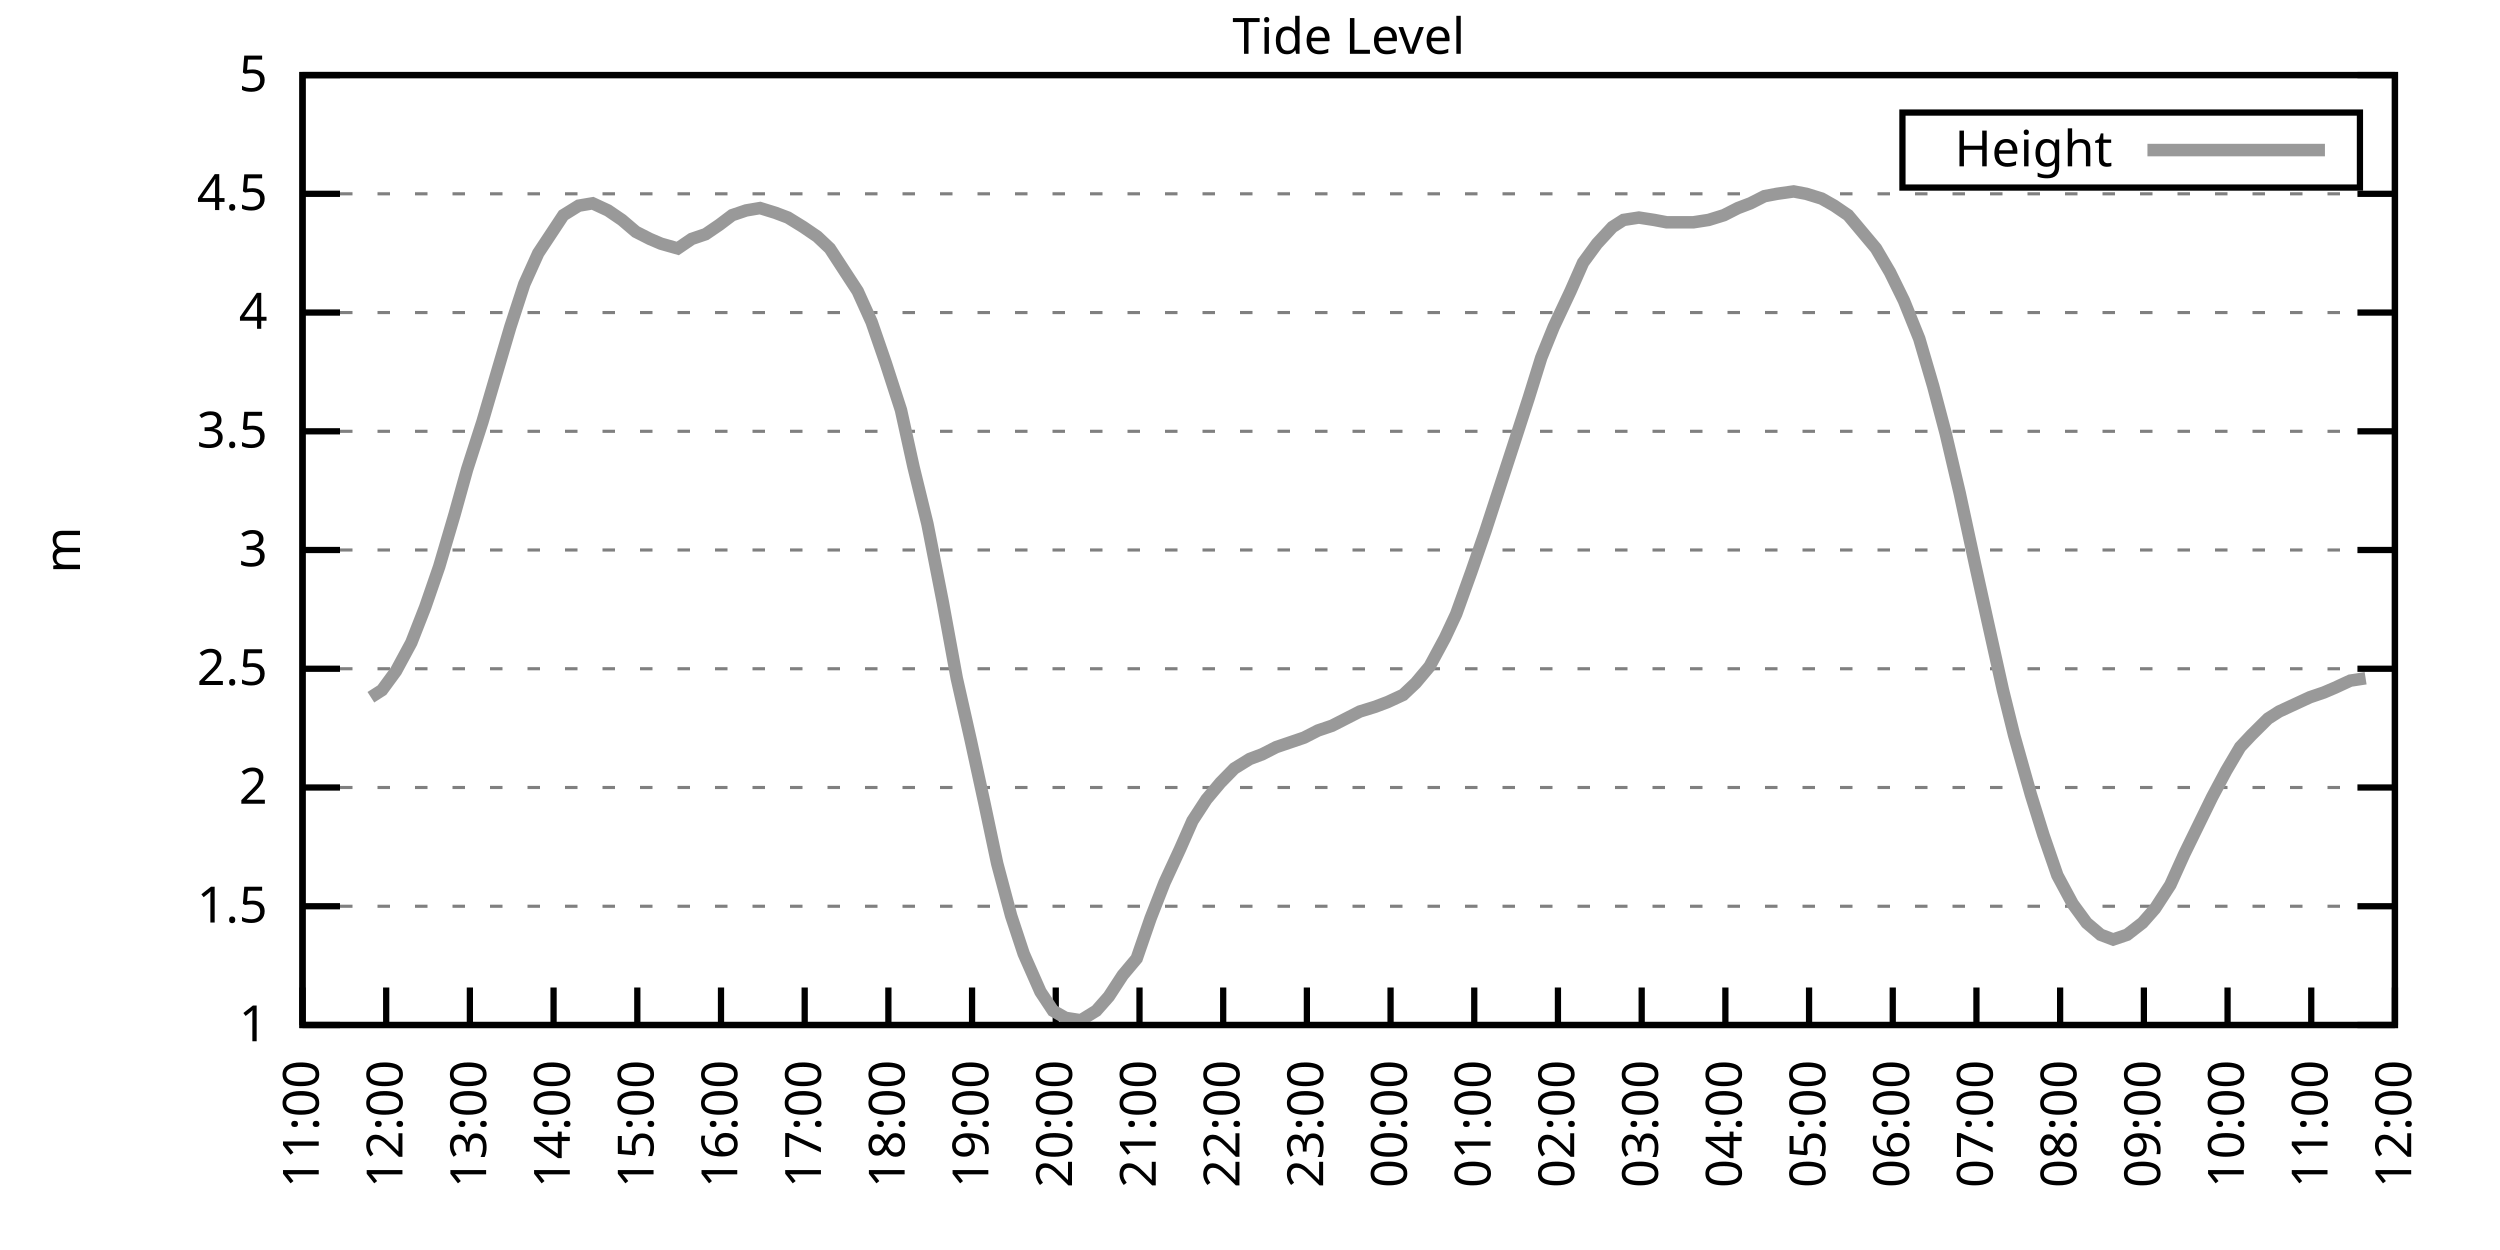
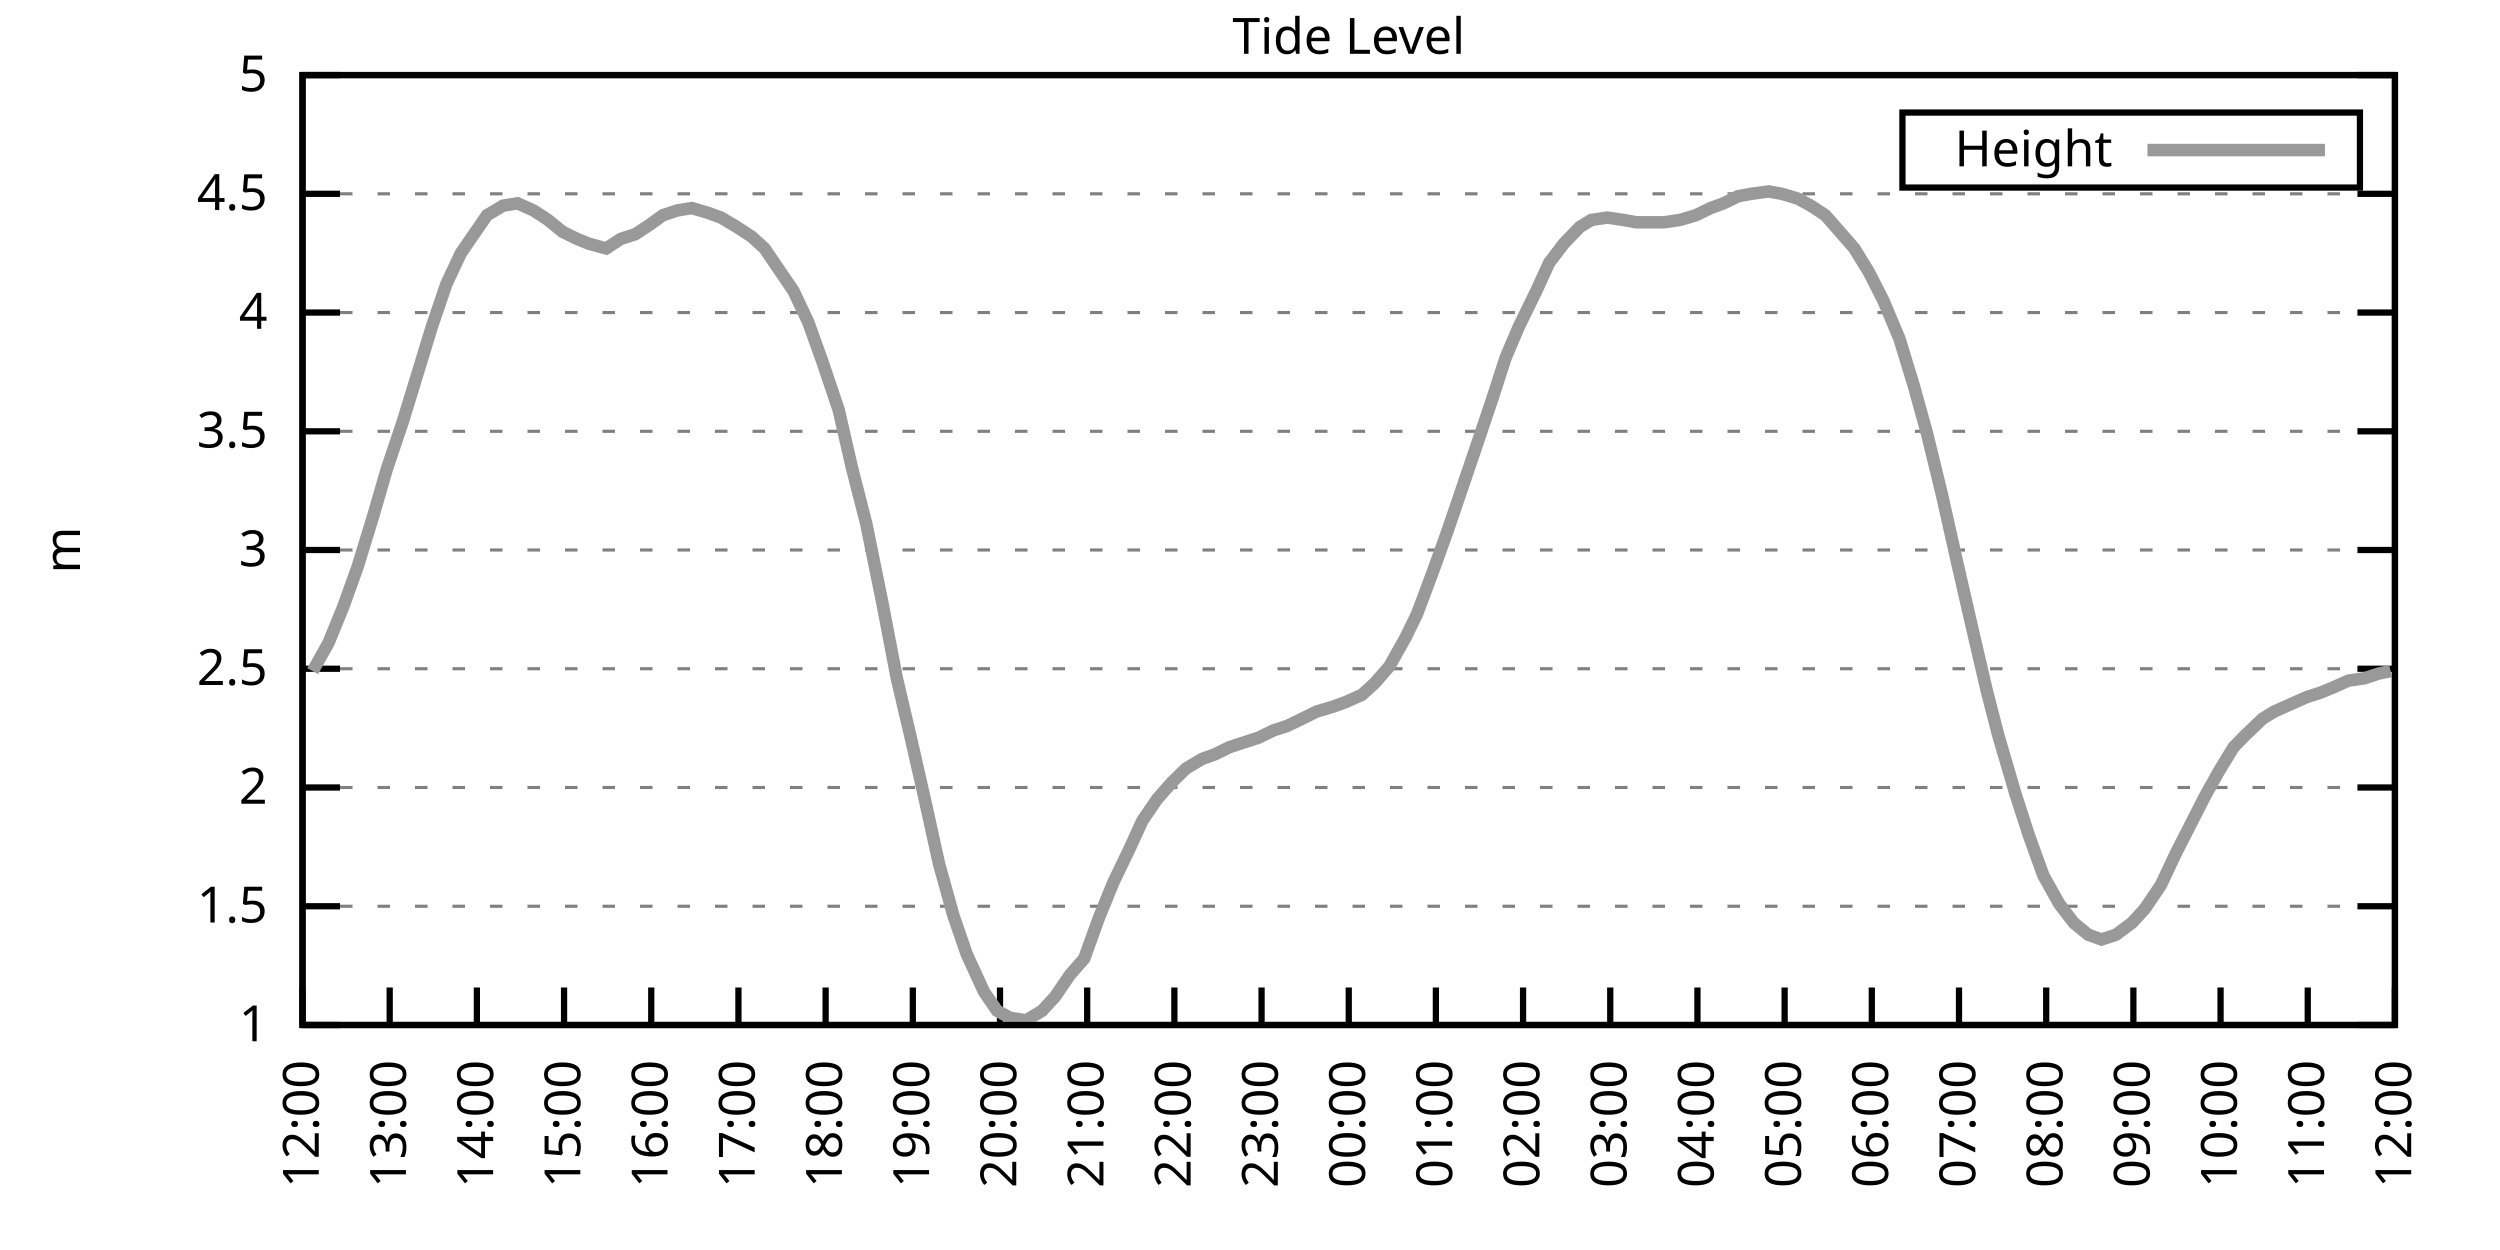
<svg xmlns="http://www.w3.org/2000/svg" xmlns:xlink="http://www.w3.org/1999/xlink" width="400" height="200" viewBox="0 0 400 200">
  <g id="gnuplot_canvas">
    <rect x="0" y="0" width="400" height="200" fill="none" />
    <defs>
      <circle id="gpDot" r="0.5" stroke-width="0.5" stroke="currentColor" />
      <path id="gpPt0" stroke-width="0.333" stroke="currentColor" d="M-1,0 h2 M0,-1 v2" />
      <path id="gpPt1" stroke-width="0.333" stroke="currentColor" d="M-1,-1 L1,1 M1,-1 L-1,1" />
      <path id="gpPt2" stroke-width="0.333" stroke="currentColor" d="M-1,0 L1,0 M0,-1 L0,1 M-1,-1 L1,1 M-1,1 L1,-1" />
      <rect id="gpPt3" stroke-width="0.333" stroke="currentColor" x="-1" y="-1" width="2" height="2" />
      <rect id="gpPt4" stroke-width="0.333" stroke="currentColor" fill="currentColor" x="-1" y="-1" width="2" height="2" />
      <circle id="gpPt5" stroke-width="0.333" stroke="currentColor" cx="0" cy="0" r="1" />
      <use xlink:href="#gpPt5" id="gpPt6" fill="currentColor" stroke="none" />
      <path id="gpPt7" stroke-width="0.333" stroke="currentColor" d="M0,-1.33 L-1.33,0.67 L1.33,0.67 z" />
      <use xlink:href="#gpPt7" id="gpPt8" fill="currentColor" stroke="none" />
      <use xlink:href="#gpPt7" id="gpPt9" stroke="currentColor" transform="rotate(180)" />
      <use xlink:href="#gpPt9" id="gpPt10" fill="currentColor" stroke="none" />
      <use xlink:href="#gpPt3" id="gpPt11" stroke="currentColor" transform="rotate(45)" />
      <use xlink:href="#gpPt11" id="gpPt12" fill="currentColor" stroke="none" />
      <path id="gpPt13" stroke-width="0.333" stroke="currentColor" d="M0,1.330 L1.265,0.411 L0.782,-1.067 L-0.782,-1.076 L-1.265,0.411 z" />
      <use xlink:href="#gpPt13" id="gpPt14" fill="currentColor" stroke="none" />
      <filter id="textbox" filterUnits="objectBoundingBox" x="0" y="0" height="1" width="1">
        <feFlood flood-color="white" flood-opacity="1" result="bgnd" />
        <feComposite in="SourceGraphic" in2="bgnd" operator="atop" />
      </filter>
      <filter id="greybox" filterUnits="objectBoundingBox" x="0" y="0" height="1" width="1">
        <feFlood flood-color="lightgrey" flood-opacity="1" result="grey" />
        <feComposite in="SourceGraphic" in2="grey" operator="atop" />
      </filter>
    </defs>
    <g fill="none" color="white" stroke="currentColor" stroke-width="1.00" stroke-linecap="butt" stroke-linejoin="miter">
</g>
    <g fill="none" color="black" stroke="currentColor" stroke-width="1.00" stroke-linecap="butt" stroke-linejoin="miter">
      <g stroke="none" shape-rendering="crispEdges">
        <polygon fill="rgb(255, 255, 255)" points="48.40,164.00 383.18,164.00 383.18,12.02 48.40,12.02 " />
      </g>
    </g>
    <g fill="none" color="black" stroke="currentColor" stroke-width="1.00" stroke-linecap="butt" stroke-linejoin="miter">
</g>
    <g fill="none" color="black" stroke="black" stroke-width="0.50" stroke-linecap="butt" stroke-linejoin="miter">
</g>
    <g fill="none" color="gray" stroke="currentColor" stroke-width="0.50" stroke-linecap="butt" stroke-linejoin="miter">
      <path stroke="gray" stroke-dasharray="2,4" class="gridline" d="M48.40,164.00 L383.19,164.00  " />
    </g>
    <g fill="none" color="gray" stroke="gray" stroke-width="1.00" stroke-linecap="butt" stroke-linejoin="miter">
</g>
    <g fill="none" color="black" stroke="currentColor" stroke-width="1.00" stroke-linecap="butt" stroke-linejoin="miter">
      <path stroke="black" d="M48.40,164.00 L54.40,164.00 M383.19,164.00 L377.19,164.00  " />
      <g transform="translate(42.80,166.60)" stroke="none" fill="black" font-family="Sans" font-size="8.00" text-anchor="end">
        <text>
          <tspan font-family="Sans"> 1</tspan>
        </text>
      </g>
    </g>
    <g fill="none" color="black" stroke="currentColor" stroke-width="1.00" stroke-linecap="butt" stroke-linejoin="miter">
</g>
    <g fill="none" color="black" stroke="black" stroke-width="0.50" stroke-linecap="butt" stroke-linejoin="miter">
</g>
    <g fill="none" color="gray" stroke="currentColor" stroke-width="0.50" stroke-linecap="butt" stroke-linejoin="miter">
      <path stroke="gray" stroke-dasharray="2,4" class="gridline" d="M48.40,145.00 L383.19,145.00  " />
    </g>
    <g fill="none" color="gray" stroke="gray" stroke-width="1.00" stroke-linecap="butt" stroke-linejoin="miter">
</g>
    <g fill="none" color="black" stroke="currentColor" stroke-width="1.00" stroke-linecap="butt" stroke-linejoin="miter">
      <path stroke="black" d="M48.40,145.00 L54.40,145.00 M383.19,145.00 L377.19,145.00  " />
      <g transform="translate(42.80,147.60)" stroke="none" fill="black" font-family="Sans" font-size="8.00" text-anchor="end">
        <text>
          <tspan font-family="Sans"> 1.5</tspan>
        </text>
      </g>
    </g>
    <g fill="none" color="black" stroke="currentColor" stroke-width="1.00" stroke-linecap="butt" stroke-linejoin="miter">
</g>
    <g fill="none" color="black" stroke="black" stroke-width="0.50" stroke-linecap="butt" stroke-linejoin="miter">
</g>
    <g fill="none" color="gray" stroke="currentColor" stroke-width="0.50" stroke-linecap="butt" stroke-linejoin="miter">
      <path stroke="gray" stroke-dasharray="2,4" class="gridline" d="M48.40,126.00 L383.19,126.00  " />
    </g>
    <g fill="none" color="gray" stroke="gray" stroke-width="1.00" stroke-linecap="butt" stroke-linejoin="miter">
</g>
    <g fill="none" color="black" stroke="currentColor" stroke-width="1.00" stroke-linecap="butt" stroke-linejoin="miter">
      <path stroke="black" d="M48.40,126.00 L54.40,126.00 M383.19,126.00 L377.19,126.00  " />
      <g transform="translate(42.80,128.60)" stroke="none" fill="black" font-family="Sans" font-size="8.00" text-anchor="end">
        <text>
          <tspan font-family="Sans"> 2</tspan>
        </text>
      </g>
    </g>
    <g fill="none" color="black" stroke="currentColor" stroke-width="1.00" stroke-linecap="butt" stroke-linejoin="miter">
</g>
    <g fill="none" color="black" stroke="black" stroke-width="0.50" stroke-linecap="butt" stroke-linejoin="miter">
</g>
    <g fill="none" color="gray" stroke="currentColor" stroke-width="0.50" stroke-linecap="butt" stroke-linejoin="miter">
      <path stroke="gray" stroke-dasharray="2,4" class="gridline" d="M48.40,107.00 L383.19,107.00  " />
    </g>
    <g fill="none" color="gray" stroke="gray" stroke-width="1.00" stroke-linecap="butt" stroke-linejoin="miter">
</g>
    <g fill="none" color="black" stroke="currentColor" stroke-width="1.00" stroke-linecap="butt" stroke-linejoin="miter">
      <path stroke="black" d="M48.40,107.00 L54.40,107.00 M383.19,107.00 L377.19,107.00  " />
      <g transform="translate(42.80,109.60)" stroke="none" fill="black" font-family="Sans" font-size="8.00" text-anchor="end">
        <text>
          <tspan font-family="Sans"> 2.5</tspan>
        </text>
      </g>
    </g>
    <g fill="none" color="black" stroke="currentColor" stroke-width="1.00" stroke-linecap="butt" stroke-linejoin="miter">
</g>
    <g fill="none" color="black" stroke="black" stroke-width="0.50" stroke-linecap="butt" stroke-linejoin="miter">
</g>
    <g fill="none" color="gray" stroke="currentColor" stroke-width="0.50" stroke-linecap="butt" stroke-linejoin="miter">
      <path stroke="gray" stroke-dasharray="2,4" class="gridline" d="M48.40,88.00 L383.19,88.00  " />
    </g>
    <g fill="none" color="gray" stroke="gray" stroke-width="1.00" stroke-linecap="butt" stroke-linejoin="miter">
</g>
    <g fill="none" color="black" stroke="currentColor" stroke-width="1.00" stroke-linecap="butt" stroke-linejoin="miter">
      <path stroke="black" d="M48.40,88.00 L54.40,88.00 M383.19,88.00 L377.19,88.00  " />
      <g transform="translate(42.80,90.60)" stroke="none" fill="black" font-family="Sans" font-size="8.00" text-anchor="end">
        <text>
          <tspan font-family="Sans"> 3</tspan>
        </text>
      </g>
    </g>
    <g fill="none" color="black" stroke="currentColor" stroke-width="1.00" stroke-linecap="butt" stroke-linejoin="miter">
</g>
    <g fill="none" color="black" stroke="black" stroke-width="0.50" stroke-linecap="butt" stroke-linejoin="miter">
</g>
    <g fill="none" color="gray" stroke="currentColor" stroke-width="0.50" stroke-linecap="butt" stroke-linejoin="miter">
      <path stroke="gray" stroke-dasharray="2,4" class="gridline" d="M48.40,69.01 L383.19,69.01  " />
    </g>
    <g fill="none" color="gray" stroke="gray" stroke-width="1.00" stroke-linecap="butt" stroke-linejoin="miter">
</g>
    <g fill="none" color="black" stroke="currentColor" stroke-width="1.00" stroke-linecap="butt" stroke-linejoin="miter">
      <path stroke="black" d="M48.40,69.01 L54.40,69.01 M383.19,69.01 L377.19,69.01  " />
      <g transform="translate(42.80,71.61)" stroke="none" fill="black" font-family="Sans" font-size="8.00" text-anchor="end">
        <text>
          <tspan font-family="Sans"> 3.5</tspan>
        </text>
      </g>
    </g>
    <g fill="none" color="black" stroke="currentColor" stroke-width="1.00" stroke-linecap="butt" stroke-linejoin="miter">
</g>
    <g fill="none" color="black" stroke="black" stroke-width="0.50" stroke-linecap="butt" stroke-linejoin="miter">
</g>
    <g fill="none" color="gray" stroke="currentColor" stroke-width="0.50" stroke-linecap="butt" stroke-linejoin="miter">
      <path stroke="gray" stroke-dasharray="2,4" class="gridline" d="M48.40,50.01 L383.19,50.01  " />
    </g>
    <g fill="none" color="gray" stroke="gray" stroke-width="1.00" stroke-linecap="butt" stroke-linejoin="miter">
</g>
    <g fill="none" color="black" stroke="currentColor" stroke-width="1.00" stroke-linecap="butt" stroke-linejoin="miter">
      <path stroke="black" d="M48.40,50.01 L54.40,50.01 M383.19,50.01 L377.19,50.01  " />
      <g transform="translate(42.80,52.61)" stroke="none" fill="black" font-family="Sans" font-size="8.00" text-anchor="end">
        <text>
          <tspan font-family="Sans"> 4</tspan>
        </text>
      </g>
    </g>
    <g fill="none" color="black" stroke="currentColor" stroke-width="1.00" stroke-linecap="butt" stroke-linejoin="miter">
</g>
    <g fill="none" color="black" stroke="black" stroke-width="0.50" stroke-linecap="butt" stroke-linejoin="miter">
</g>
    <g fill="none" color="gray" stroke="currentColor" stroke-width="0.50" stroke-linecap="butt" stroke-linejoin="miter">
      <path stroke="gray" stroke-dasharray="2,4" class="gridline" d="M48.40,31.01 L383.19,31.01  " />
    </g>
    <g fill="none" color="gray" stroke="gray" stroke-width="1.00" stroke-linecap="butt" stroke-linejoin="miter">
</g>
    <g fill="none" color="black" stroke="currentColor" stroke-width="1.00" stroke-linecap="butt" stroke-linejoin="miter">
      <path stroke="black" d="M48.40,31.01 L54.40,31.01 M383.19,31.01 L377.19,31.01  " />
      <g transform="translate(42.80,33.61)" stroke="none" fill="black" font-family="Sans" font-size="8.00" text-anchor="end">
        <text>
          <tspan font-family="Sans"> 4.5</tspan>
        </text>
      </g>
    </g>
    <g fill="none" color="black" stroke="currentColor" stroke-width="1.00" stroke-linecap="butt" stroke-linejoin="miter">
</g>
    <g fill="none" color="black" stroke="black" stroke-width="0.50" stroke-linecap="butt" stroke-linejoin="miter">
</g>
    <g fill="none" color="gray" stroke="currentColor" stroke-width="0.50" stroke-linecap="butt" stroke-linejoin="miter">
      <path stroke="gray" stroke-dasharray="2,4" class="gridline" d="M48.40,12.01 L383.19,12.01  " />
    </g>
    <g fill="none" color="gray" stroke="gray" stroke-width="1.00" stroke-linecap="butt" stroke-linejoin="miter">
</g>
    <g fill="none" color="black" stroke="currentColor" stroke-width="1.00" stroke-linecap="butt" stroke-linejoin="miter">
      <path stroke="black" d="M48.40,12.01 L54.40,12.01 M383.19,12.01 L377.19,12.01  " />
      <g transform="translate(42.80,14.61)" stroke="none" fill="black" font-family="Sans" font-size="8.00" text-anchor="end">
        <text>
          <tspan font-family="Sans"> 5</tspan>
        </text>
      </g>
    </g>
    <g fill="none" color="black" stroke="currentColor" stroke-width="1.00" stroke-linecap="butt" stroke-linejoin="miter">
      <path stroke="black" d="M48.40,164.00 L48.40,158.00  " />
      <g transform="translate(51.00,169.60) rotate(270.00)" stroke="none" fill="black" font-family="Sans" font-size="8.00" text-anchor="end">
        <text>
-           <tspan font-family="Sans">11:00</tspan>
-         </text>
-       </g>
-     </g>
-     <g fill="none" color="black" stroke="currentColor" stroke-width="1.00" stroke-linecap="butt" stroke-linejoin="miter">
-       <path stroke="black" d="M61.79,164.00 L61.79,158.00  " />
-       <g transform="translate(64.39,169.60) rotate(270.00)" stroke="none" fill="black" font-family="Sans" font-size="8.00" text-anchor="end">
-         <text>
          <tspan font-family="Sans">12:00</tspan>
        </text>
      </g>
    </g>
    <g fill="none" color="black" stroke="currentColor" stroke-width="1.00" stroke-linecap="butt" stroke-linejoin="miter">
-       <path stroke="black" d="M75.18,164.00 L75.18,158.00  " />
-       <g transform="translate(77.78,169.60) rotate(270.00)" stroke="none" fill="black" font-family="Sans" font-size="8.00" text-anchor="end">
+       <path stroke="black" d="M62.35,164.00 L62.35,158.00  " />
+       <g transform="translate(64.95,169.60) rotate(270.00)" stroke="none" fill="black" font-family="Sans" font-size="8.00" text-anchor="end">
        <text>
          <tspan font-family="Sans">13:00</tspan>
        </text>
      </g>
    </g>
    <g fill="none" color="black" stroke="currentColor" stroke-width="1.00" stroke-linecap="butt" stroke-linejoin="miter">
-       <path stroke="black" d="M88.57,164.00 L88.57,158.00  " />
-       <g transform="translate(91.17,169.60) rotate(270.00)" stroke="none" fill="black" font-family="Sans" font-size="8.00" text-anchor="end">
+       <path stroke="black" d="M76.30,164.00 L76.30,158.00  " />
+       <g transform="translate(78.90,169.60) rotate(270.00)" stroke="none" fill="black" font-family="Sans" font-size="8.00" text-anchor="end">
        <text>
          <tspan font-family="Sans">14:00</tspan>
        </text>
      </g>
    </g>
    <g fill="none" color="black" stroke="currentColor" stroke-width="1.00" stroke-linecap="butt" stroke-linejoin="miter">
-       <path stroke="black" d="M101.97,164.00 L101.97,158.00  " />
-       <g transform="translate(104.57,169.60) rotate(270.00)" stroke="none" fill="black" font-family="Sans" font-size="8.00" text-anchor="end">
+       <path stroke="black" d="M90.25,164.00 L90.25,158.00  " />
+       <g transform="translate(92.85,169.60) rotate(270.00)" stroke="none" fill="black" font-family="Sans" font-size="8.00" text-anchor="end">
        <text>
          <tspan font-family="Sans">15:00</tspan>
        </text>
      </g>
    </g>
    <g fill="none" color="black" stroke="currentColor" stroke-width="1.00" stroke-linecap="butt" stroke-linejoin="miter">
-       <path stroke="black" d="M115.36,164.00 L115.36,158.00  " />
-       <g transform="translate(117.96,169.60) rotate(270.00)" stroke="none" fill="black" font-family="Sans" font-size="8.00" text-anchor="end">
+       <path stroke="black" d="M104.20,164.00 L104.20,158.00  " />
+       <g transform="translate(106.80,169.60) rotate(270.00)" stroke="none" fill="black" font-family="Sans" font-size="8.00" text-anchor="end">
        <text>
          <tspan font-family="Sans">16:00</tspan>
        </text>
      </g>
    </g>
    <g fill="none" color="black" stroke="currentColor" stroke-width="1.00" stroke-linecap="butt" stroke-linejoin="miter">
-       <path stroke="black" d="M128.75,164.00 L128.75,158.00  " />
-       <g transform="translate(131.35,169.60) rotate(270.00)" stroke="none" fill="black" font-family="Sans" font-size="8.00" text-anchor="end">
+       <path stroke="black" d="M118.15,164.00 L118.15,158.00  " />
+       <g transform="translate(120.75,169.60) rotate(270.00)" stroke="none" fill="black" font-family="Sans" font-size="8.00" text-anchor="end">
        <text>
          <tspan font-family="Sans">17:00</tspan>
        </text>
      </g>
    </g>
    <g fill="none" color="black" stroke="currentColor" stroke-width="1.00" stroke-linecap="butt" stroke-linejoin="miter">
-       <path stroke="black" d="M142.14,164.00 L142.14,158.00  " />
-       <g transform="translate(144.74,169.60) rotate(270.00)" stroke="none" fill="black" font-family="Sans" font-size="8.00" text-anchor="end">
+       <path stroke="black" d="M132.10,164.00 L132.10,158.00  " />
+       <g transform="translate(134.70,169.60) rotate(270.00)" stroke="none" fill="black" font-family="Sans" font-size="8.00" text-anchor="end">
        <text>
          <tspan font-family="Sans">18:00</tspan>
        </text>
      </g>
    </g>
    <g fill="none" color="black" stroke="currentColor" stroke-width="1.00" stroke-linecap="butt" stroke-linejoin="miter">
-       <path stroke="black" d="M155.53,164.00 L155.53,158.00  " />
-       <g transform="translate(158.13,169.60) rotate(270.00)" stroke="none" fill="black" font-family="Sans" font-size="8.00" text-anchor="end">
+       <path stroke="black" d="M146.05,164.00 L146.05,158.00  " />
+       <g transform="translate(148.65,169.60) rotate(270.00)" stroke="none" fill="black" font-family="Sans" font-size="8.00" text-anchor="end">
        <text>
          <tspan font-family="Sans">19:00</tspan>
        </text>
      </g>
    </g>
    <g fill="none" color="black" stroke="currentColor" stroke-width="1.00" stroke-linecap="butt" stroke-linejoin="miter">
-       <path stroke="black" d="M168.92,164.00 L168.92,158.00  " />
-       <g transform="translate(171.52,169.60) rotate(270.00)" stroke="none" fill="black" font-family="Sans" font-size="8.00" text-anchor="end">
+       <path stroke="black" d="M160.00,164.00 L160.00,158.00  " />
+       <g transform="translate(162.60,169.60) rotate(270.00)" stroke="none" fill="black" font-family="Sans" font-size="8.00" text-anchor="end">
        <text>
          <tspan font-family="Sans">20:00</tspan>
        </text>
      </g>
    </g>
    <g fill="none" color="black" stroke="currentColor" stroke-width="1.00" stroke-linecap="butt" stroke-linejoin="miter">
-       <path stroke="black" d="M182.32,164.00 L182.32,158.00  " />
-       <g transform="translate(184.92,169.60) rotate(270.00)" stroke="none" fill="black" font-family="Sans" font-size="8.00" text-anchor="end">
+       <path stroke="black" d="M173.95,164.00 L173.95,158.00  " />
+       <g transform="translate(176.55,169.60) rotate(270.00)" stroke="none" fill="black" font-family="Sans" font-size="8.00" text-anchor="end">
        <text>
          <tspan font-family="Sans">21:00</tspan>
        </text>
      </g>
    </g>
    <g fill="none" color="black" stroke="currentColor" stroke-width="1.00" stroke-linecap="butt" stroke-linejoin="miter">
-       <path stroke="black" d="M195.71,164.00 L195.71,158.00  " />
-       <g transform="translate(198.31,169.60) rotate(270.00)" stroke="none" fill="black" font-family="Sans" font-size="8.00" text-anchor="end">
+       <path stroke="black" d="M187.90,164.00 L187.90,158.00  " />
+       <g transform="translate(190.50,169.60) rotate(270.00)" stroke="none" fill="black" font-family="Sans" font-size="8.00" text-anchor="end">
        <text>
          <tspan font-family="Sans">22:00</tspan>
        </text>
      </g>
    </g>
    <g fill="none" color="black" stroke="currentColor" stroke-width="1.00" stroke-linecap="butt" stroke-linejoin="miter">
-       <path stroke="black" d="M209.10,164.00 L209.10,158.00  " />
-       <g transform="translate(211.70,169.60) rotate(270.00)" stroke="none" fill="black" font-family="Sans" font-size="8.00" text-anchor="end">
+       <path stroke="black" d="M201.85,164.00 L201.85,158.00  " />
+       <g transform="translate(204.45,169.60) rotate(270.00)" stroke="none" fill="black" font-family="Sans" font-size="8.00" text-anchor="end">
        <text>
          <tspan font-family="Sans">23:00</tspan>
        </text>
      </g>
    </g>
    <g fill="none" color="black" stroke="currentColor" stroke-width="1.00" stroke-linecap="butt" stroke-linejoin="miter">
-       <path stroke="black" d="M222.49,164.00 L222.49,158.00  " />
-       <g transform="translate(225.09,169.60) rotate(270.00)" stroke="none" fill="black" font-family="Sans" font-size="8.00" text-anchor="end">
+       <path stroke="black" d="M215.80,164.00 L215.80,158.00  " />
+       <g transform="translate(218.40,169.60) rotate(270.00)" stroke="none" fill="black" font-family="Sans" font-size="8.00" text-anchor="end">
        <text>
          <tspan font-family="Sans">00:00</tspan>
        </text>
      </g>
    </g>
    <g fill="none" color="black" stroke="currentColor" stroke-width="1.00" stroke-linecap="butt" stroke-linejoin="miter">
-       <path stroke="black" d="M235.88,164.00 L235.88,158.00  " />
-       <g transform="translate(238.48,169.60) rotate(270.00)" stroke="none" fill="black" font-family="Sans" font-size="8.00" text-anchor="end">
+       <path stroke="black" d="M229.74,164.00 L229.74,158.00  " />
+       <g transform="translate(232.34,169.60) rotate(270.00)" stroke="none" fill="black" font-family="Sans" font-size="8.00" text-anchor="end">
        <text>
          <tspan font-family="Sans">01:00</tspan>
        </text>
      </g>
    </g>
    <g fill="none" color="black" stroke="currentColor" stroke-width="1.00" stroke-linecap="butt" stroke-linejoin="miter">
-       <path stroke="black" d="M249.27,164.00 L249.27,158.00  " />
-       <g transform="translate(251.87,169.60) rotate(270.00)" stroke="none" fill="black" font-family="Sans" font-size="8.00" text-anchor="end">
+       <path stroke="black" d="M243.69,164.00 L243.69,158.00  " />
+       <g transform="translate(246.29,169.60) rotate(270.00)" stroke="none" fill="black" font-family="Sans" font-size="8.00" text-anchor="end">
        <text>
          <tspan font-family="Sans">02:00</tspan>
        </text>
      </g>
    </g>
    <g fill="none" color="black" stroke="currentColor" stroke-width="1.00" stroke-linecap="butt" stroke-linejoin="miter">
-       <path stroke="black" d="M262.67,164.00 L262.67,158.00  " />
-       <g transform="translate(265.27,169.60) rotate(270.00)" stroke="none" fill="black" font-family="Sans" font-size="8.00" text-anchor="end">
+       <path stroke="black" d="M257.64,164.00 L257.64,158.00  " />
+       <g transform="translate(260.24,169.60) rotate(270.00)" stroke="none" fill="black" font-family="Sans" font-size="8.00" text-anchor="end">
        <text>
          <tspan font-family="Sans">03:00</tspan>
        </text>
      </g>
    </g>
    <g fill="none" color="black" stroke="currentColor" stroke-width="1.00" stroke-linecap="butt" stroke-linejoin="miter">
-       <path stroke="black" d="M276.06,164.00 L276.06,158.00  " />
-       <g transform="translate(278.66,169.60) rotate(270.00)" stroke="none" fill="black" font-family="Sans" font-size="8.00" text-anchor="end">
+       <path stroke="black" d="M271.59,164.00 L271.59,158.00  " />
+       <g transform="translate(274.19,169.60) rotate(270.00)" stroke="none" fill="black" font-family="Sans" font-size="8.00" text-anchor="end">
        <text>
          <tspan font-family="Sans">04:00</tspan>
        </text>
      </g>
    </g>
    <g fill="none" color="black" stroke="currentColor" stroke-width="1.00" stroke-linecap="butt" stroke-linejoin="miter">
-       <path stroke="black" d="M289.45,164.00 L289.45,158.00  " />
-       <g transform="translate(292.05,169.60) rotate(270.00)" stroke="none" fill="black" font-family="Sans" font-size="8.00" text-anchor="end">
+       <path stroke="black" d="M285.54,164.00 L285.54,158.00  " />
+       <g transform="translate(288.14,169.60) rotate(270.00)" stroke="none" fill="black" font-family="Sans" font-size="8.00" text-anchor="end">
        <text>
          <tspan font-family="Sans">05:00</tspan>
        </text>
      </g>
    </g>
    <g fill="none" color="black" stroke="currentColor" stroke-width="1.00" stroke-linecap="butt" stroke-linejoin="miter">
-       <path stroke="black" d="M302.84,164.00 L302.84,158.00  " />
-       <g transform="translate(305.44,169.60) rotate(270.00)" stroke="none" fill="black" font-family="Sans" font-size="8.00" text-anchor="end">
+       <path stroke="black" d="M299.49,164.00 L299.49,158.00  " />
+       <g transform="translate(302.09,169.60) rotate(270.00)" stroke="none" fill="black" font-family="Sans" font-size="8.00" text-anchor="end">
        <text>
          <tspan font-family="Sans">06:00</tspan>
        </text>
      </g>
    </g>
    <g fill="none" color="black" stroke="currentColor" stroke-width="1.00" stroke-linecap="butt" stroke-linejoin="miter">
-       <path stroke="black" d="M316.23,164.00 L316.23,158.00  " />
-       <g transform="translate(318.83,169.60) rotate(270.00)" stroke="none" fill="black" font-family="Sans" font-size="8.00" text-anchor="end">
+       <path stroke="black" d="M313.44,164.00 L313.44,158.00  " />
+       <g transform="translate(316.04,169.60) rotate(270.00)" stroke="none" fill="black" font-family="Sans" font-size="8.00" text-anchor="end">
        <text>
          <tspan font-family="Sans">07:00</tspan>
        </text>
      </g>
    </g>
    <g fill="none" color="black" stroke="currentColor" stroke-width="1.00" stroke-linecap="butt" stroke-linejoin="miter">
-       <path stroke="black" d="M329.62,164.00 L329.62,158.00  " />
-       <g transform="translate(332.22,169.60) rotate(270.00)" stroke="none" fill="black" font-family="Sans" font-size="8.00" text-anchor="end">
+       <path stroke="black" d="M327.39,164.00 L327.39,158.00  " />
+       <g transform="translate(329.99,169.60) rotate(270.00)" stroke="none" fill="black" font-family="Sans" font-size="8.00" text-anchor="end">
        <text>
          <tspan font-family="Sans">08:00</tspan>
        </text>
      </g>
    </g>
    <g fill="none" color="black" stroke="currentColor" stroke-width="1.00" stroke-linecap="butt" stroke-linejoin="miter">
-       <path stroke="black" d="M343.02,164.00 L343.02,158.00  " />
-       <g transform="translate(345.62,169.60) rotate(270.00)" stroke="none" fill="black" font-family="Sans" font-size="8.00" text-anchor="end">
+       <path stroke="black" d="M341.34,164.00 L341.34,158.00  " />
+       <g transform="translate(343.94,169.60) rotate(270.00)" stroke="none" fill="black" font-family="Sans" font-size="8.00" text-anchor="end">
        <text>
          <tspan font-family="Sans">09:00</tspan>
        </text>
      </g>
    </g>
    <g fill="none" color="black" stroke="currentColor" stroke-width="1.00" stroke-linecap="butt" stroke-linejoin="miter">
-       <path stroke="black" d="M356.41,164.00 L356.41,158.00  " />
-       <g transform="translate(359.01,169.60) rotate(270.00)" stroke="none" fill="black" font-family="Sans" font-size="8.00" text-anchor="end">
+       <path stroke="black" d="M355.29,164.00 L355.29,158.00  " />
+       <g transform="translate(357.89,169.60) rotate(270.00)" stroke="none" fill="black" font-family="Sans" font-size="8.00" text-anchor="end">
        <text>
          <tspan font-family="Sans">10:00</tspan>
        </text>
      </g>
    </g>
    <g fill="none" color="black" stroke="currentColor" stroke-width="1.00" stroke-linecap="butt" stroke-linejoin="miter">
-       <path stroke="black" d="M369.80,164.00 L369.80,158.00  " />
-       <g transform="translate(372.40,169.60) rotate(270.00)" stroke="none" fill="black" font-family="Sans" font-size="8.00" text-anchor="end">
+       <path stroke="black" d="M369.24,164.00 L369.24,158.00  " />
+       <g transform="translate(371.84,169.60) rotate(270.00)" stroke="none" fill="black" font-family="Sans" font-size="8.00" text-anchor="end">
        <text>
          <tspan font-family="Sans">11:00</tspan>
        </text>
      </g>
    </g>
    <g fill="none" color="black" stroke="currentColor" stroke-width="1.00" stroke-linecap="butt" stroke-linejoin="miter">
      <path stroke="black" d="M383.19,164.00 L383.19,158.00  " />
      <g transform="translate(385.79,169.60) rotate(270.00)" stroke="none" fill="black" font-family="Sans" font-size="8.00" text-anchor="end">
        <text>
          <tspan font-family="Sans">12:00</tspan>
        </text>
      </g>
    </g>
    <g fill="none" color="black" stroke="currentColor" stroke-width="1.00" stroke-linecap="butt" stroke-linejoin="miter">
</g>
    <g fill="none" color="black" stroke="currentColor" stroke-width="1.00" stroke-linecap="butt" stroke-linejoin="miter">
      <path stroke="black" d="M48.40,12.01 L48.40,164.00 L383.19,164.00 L383.19,12.01 L48.40,12.01 Z  " />
    </g>
    <g fill="none" color="black" stroke="currentColor" stroke-width="1.00" stroke-linecap="butt" stroke-linejoin="miter">
</g>
    <g fill="none" color="black" stroke="currentColor" stroke-width="1.00" stroke-linecap="butt" stroke-linejoin="miter">
      <path stroke="black" d="M304.39,30.01 L304.39,18.01 L377.59,18.01 L377.59,30.01 L304.39,30.01 Z  " />
    </g>
    <g id="Tide_level_plot_1">
      <g fill="none" color="white" stroke="black" stroke-width="2.00" stroke-linecap="butt" stroke-linejoin="miter">
</g>
      <g fill="none" color="black" stroke="currentColor" stroke-width="2.00" stroke-linecap="butt" stroke-linejoin="miter">
        <g transform="translate(337.99,26.61)" stroke="none" fill="black" font-family="Sans" font-size="8.00" text-anchor="end">
          <text>
            <tspan font-family="Sans">Height</tspan>
          </text>
        </g>
      </g>
      <g fill="none" color="black" stroke="currentColor" stroke-width="2.00" stroke-linecap="butt" stroke-linejoin="miter">
-         <path stroke="rgb(153, 153, 153)" d="M343.59,24.01 L371.99,24.01 M59.34,111.56 L61.12,110.42 L63.35,107.38 L65.81,102.82 L68.04,97.12 L70.27,90.66   L72.73,82.31 L74.74,75.09 L77.19,67.49 L79.42,59.89 L81.66,52.29 L83.89,45.45 L86.12,40.51 L88.13,37.47   L90.14,34.43 L92.59,32.91 L94.82,32.53 L97.28,33.67 L99.51,35.19 L101.74,37.09 L103.98,38.23 L105.76,38.99   L108.44,39.75 L110.67,38.23 L112.90,37.47 L115.13,35.95 L117.14,34.43 L119.38,33.67 L121.61,33.29 L124.06,34.05   L126.07,34.81 L128.53,36.33 L130.76,37.85 L132.77,39.75 L135.00,43.17 L137.23,46.59 L139.46,51.53 L141.69,57.99   L144.15,65.59 L146.16,74.71 L148.39,83.83 L150.85,96.36 L153.08,108.52 L155.31,118.40 L157.54,128.66 L159.55,138.16   L161.78,146.52 L163.79,152.60 L166.47,158.68 L168.48,161.72 L170.49,162.86 L172.94,163.24 L175.40,161.72 L177.41,159.44   L179.64,156.02 L181.87,153.36 L184.10,146.90 L186.33,141.20 L188.79,135.88 L190.80,131.32 L193.03,127.90 L195.26,125.24   L197.49,122.96 L199.95,121.44 L201.96,120.68 L204.19,119.54 L206.42,118.78 L208.65,118.02 L210.88,116.88 L213.12,116.12   L215.35,114.98 L217.58,113.84 L220.04,113.08 L222.04,112.32 L224.50,111.18 L226.51,109.28 L228.74,106.62 L231.20,102.06   L232.98,98.26 L235.44,91.42 L237.67,84.97 L239.90,78.13 L242.13,71.29 L244.59,63.69 L246.60,57.23 L248.60,52.29   L251.28,46.59 L253.29,42.03 L255.52,38.99 L257.98,36.33 L259.76,35.19 L262.22,34.81 L264.67,35.19 L266.68,35.57   L268.92,35.57 L270.92,35.57 L273.38,35.19 L275.83,34.43 L278.07,33.29 L280.07,32.53 L282.31,31.39 L284.32,31.01   L286.99,30.63 L289.00,31.01 L291.46,31.77 L293.47,32.91 L295.70,34.43 L297.93,37.09 L300.16,39.75 L302.39,43.55   L304.63,48.11 L307.08,54.19 L309.31,61.79 L311.32,69.39 L313.55,78.89 L316.01,90.28 L318.02,99.40 L320.47,110.42   L322.26,117.64 L324.94,127.14 L326.95,133.60 L329.18,140.06 L331.63,144.62 L333.86,147.66 L336.10,149.56 L338.10,150.32   L340.34,149.56 L342.79,147.66 L344.80,145.38 L347.26,141.58 L349.49,136.64 L351.72,132.08 L353.95,127.52 L356.18,123.34   L358.42,119.54 L360.20,117.64 L362.88,114.98 L364.66,113.84 L367.12,112.70 L369.58,111.56 L371.81,110.80 L373.59,110.04   L376.05,108.90 L378.50,108.52  " />
+         <path stroke="rgb(153, 153, 153)" d="M343.59,24.01 L371.99,24.01 M50.03,107.38 L52.58,102.82 L54.91,97.12 L57.23,90.66 L59.79,82.31 L61.88,75.09   L64.44,67.49 L66.77,59.89 L69.09,52.29 L71.42,45.45 L73.74,40.51 L75.83,37.47 L77.93,34.43 L80.48,32.91   L82.81,32.53 L85.37,33.67 L87.69,35.19 L90.02,37.09 L92.34,38.23 L94.20,38.99 L96.99,39.75 L99.32,38.23   L101.64,37.47 L103.97,35.95 L106.06,34.43 L108.38,33.67 L110.71,33.29 L113.27,34.05 L115.36,34.81 L117.92,36.33   L120.24,37.85 L122.33,39.75 L124.66,43.17 L126.98,46.59 L129.31,51.53 L131.63,57.99 L134.19,65.59 L136.28,74.71   L138.61,83.83 L141.16,96.36 L143.49,108.52 L145.81,118.40 L148.14,128.66 L150.23,138.16 L152.56,146.52 L154.65,152.60   L157.44,158.68 L159.53,161.72 L161.62,162.86 L164.18,163.24 L166.74,161.72 L168.83,159.44 L171.16,156.02 L173.48,153.36   L175.81,146.90 L178.13,141.20 L180.69,135.88 L182.78,131.32 L185.11,127.90 L187.43,125.24 L189.76,122.96 L192.31,121.44   L194.41,120.68 L196.73,119.54 L199.06,118.78 L201.38,118.02 L203.71,116.88 L206.03,116.12 L208.36,114.98 L210.68,113.84   L213.24,113.08 L215.33,112.32 L217.89,111.18 L219.98,109.28 L222.30,106.62 L224.86,102.06 L226.72,98.26 L229.28,91.42   L231.60,84.97 L233.93,78.13 L236.25,71.29 L238.81,63.69 L240.90,57.23 L243.00,52.29 L245.79,46.59 L247.88,42.03   L250.20,38.99 L252.76,36.33 L254.62,35.19 L257.18,34.81 L259.74,35.19 L261.83,35.57 L264.15,35.57 L266.25,35.57   L268.80,35.19 L271.36,34.43 L273.69,33.29 L275.78,32.53 L278.10,31.39 L280.20,31.01 L282.99,30.63 L285.08,31.01   L287.64,31.77 L289.73,32.91 L292.05,34.43 L294.38,37.09 L296.70,39.75 L299.03,43.55 L301.35,48.11 L303.91,54.19   L306.23,61.79 L308.33,69.39 L310.65,78.89 L313.21,90.28 L315.30,99.40 L317.86,110.42 L319.72,117.64 L322.51,127.14   L324.60,133.60 L326.93,140.06 L329.48,144.62 L331.81,147.66 L334.13,149.56 L336.23,150.32 L338.55,149.56 L341.11,147.66   L343.20,145.38 L345.76,141.58 L348.08,136.64 L350.41,132.08 L352.73,127.52 L355.06,123.34 L357.38,119.54 L359.24,117.64   L362.03,114.98 L363.89,113.84 L366.45,112.70 L369.01,111.56 L371.33,110.80 L373.19,110.04 L375.75,108.90 L378.31,108.52   L380.63,107.76 L382.49,107.38  " />
      </g>
    </g>
    <g fill="none" color="black" stroke="currentColor" stroke-width="2.00" stroke-linecap="butt" stroke-linejoin="miter">
</g>
    <g fill="none" color="black" stroke="black" stroke-width="1.00" stroke-linecap="butt" stroke-linejoin="miter">
</g>
    <g fill="none" color="black" stroke="currentColor" stroke-width="1.00" stroke-linecap="butt" stroke-linejoin="miter">
      <path stroke="black" d="M48.40,12.01 L48.40,164.00 L383.19,164.00 L383.19,12.01 L48.40,12.01 Z  " />
      <g transform="translate(12.80,88.01) rotate(270.00)" stroke="none" fill="black" font-family="Sans" font-size="8.00" text-anchor="middle">
        <text>
          <tspan font-family="Sans">m</tspan>
        </text>
      </g>
    </g>
    <g fill="none" color="black" stroke="currentColor" stroke-width="1.00" stroke-linecap="butt" stroke-linejoin="miter">
</g>
    <g fill="none" color="black" stroke="currentColor" stroke-width="1.00" stroke-linecap="butt" stroke-linejoin="miter">
      <g transform="translate(215.79,8.61)" stroke="none" fill="black" font-family="Sans" font-size="8.00" text-anchor="middle">
        <text>
          <tspan font-family="Sans">Tide Level</tspan>
        </text>
      </g>
    </g>
    <g fill="none" color="black" stroke="currentColor" stroke-width="1.00" stroke-linecap="butt" stroke-linejoin="miter">
</g>
  </g>
</svg>
